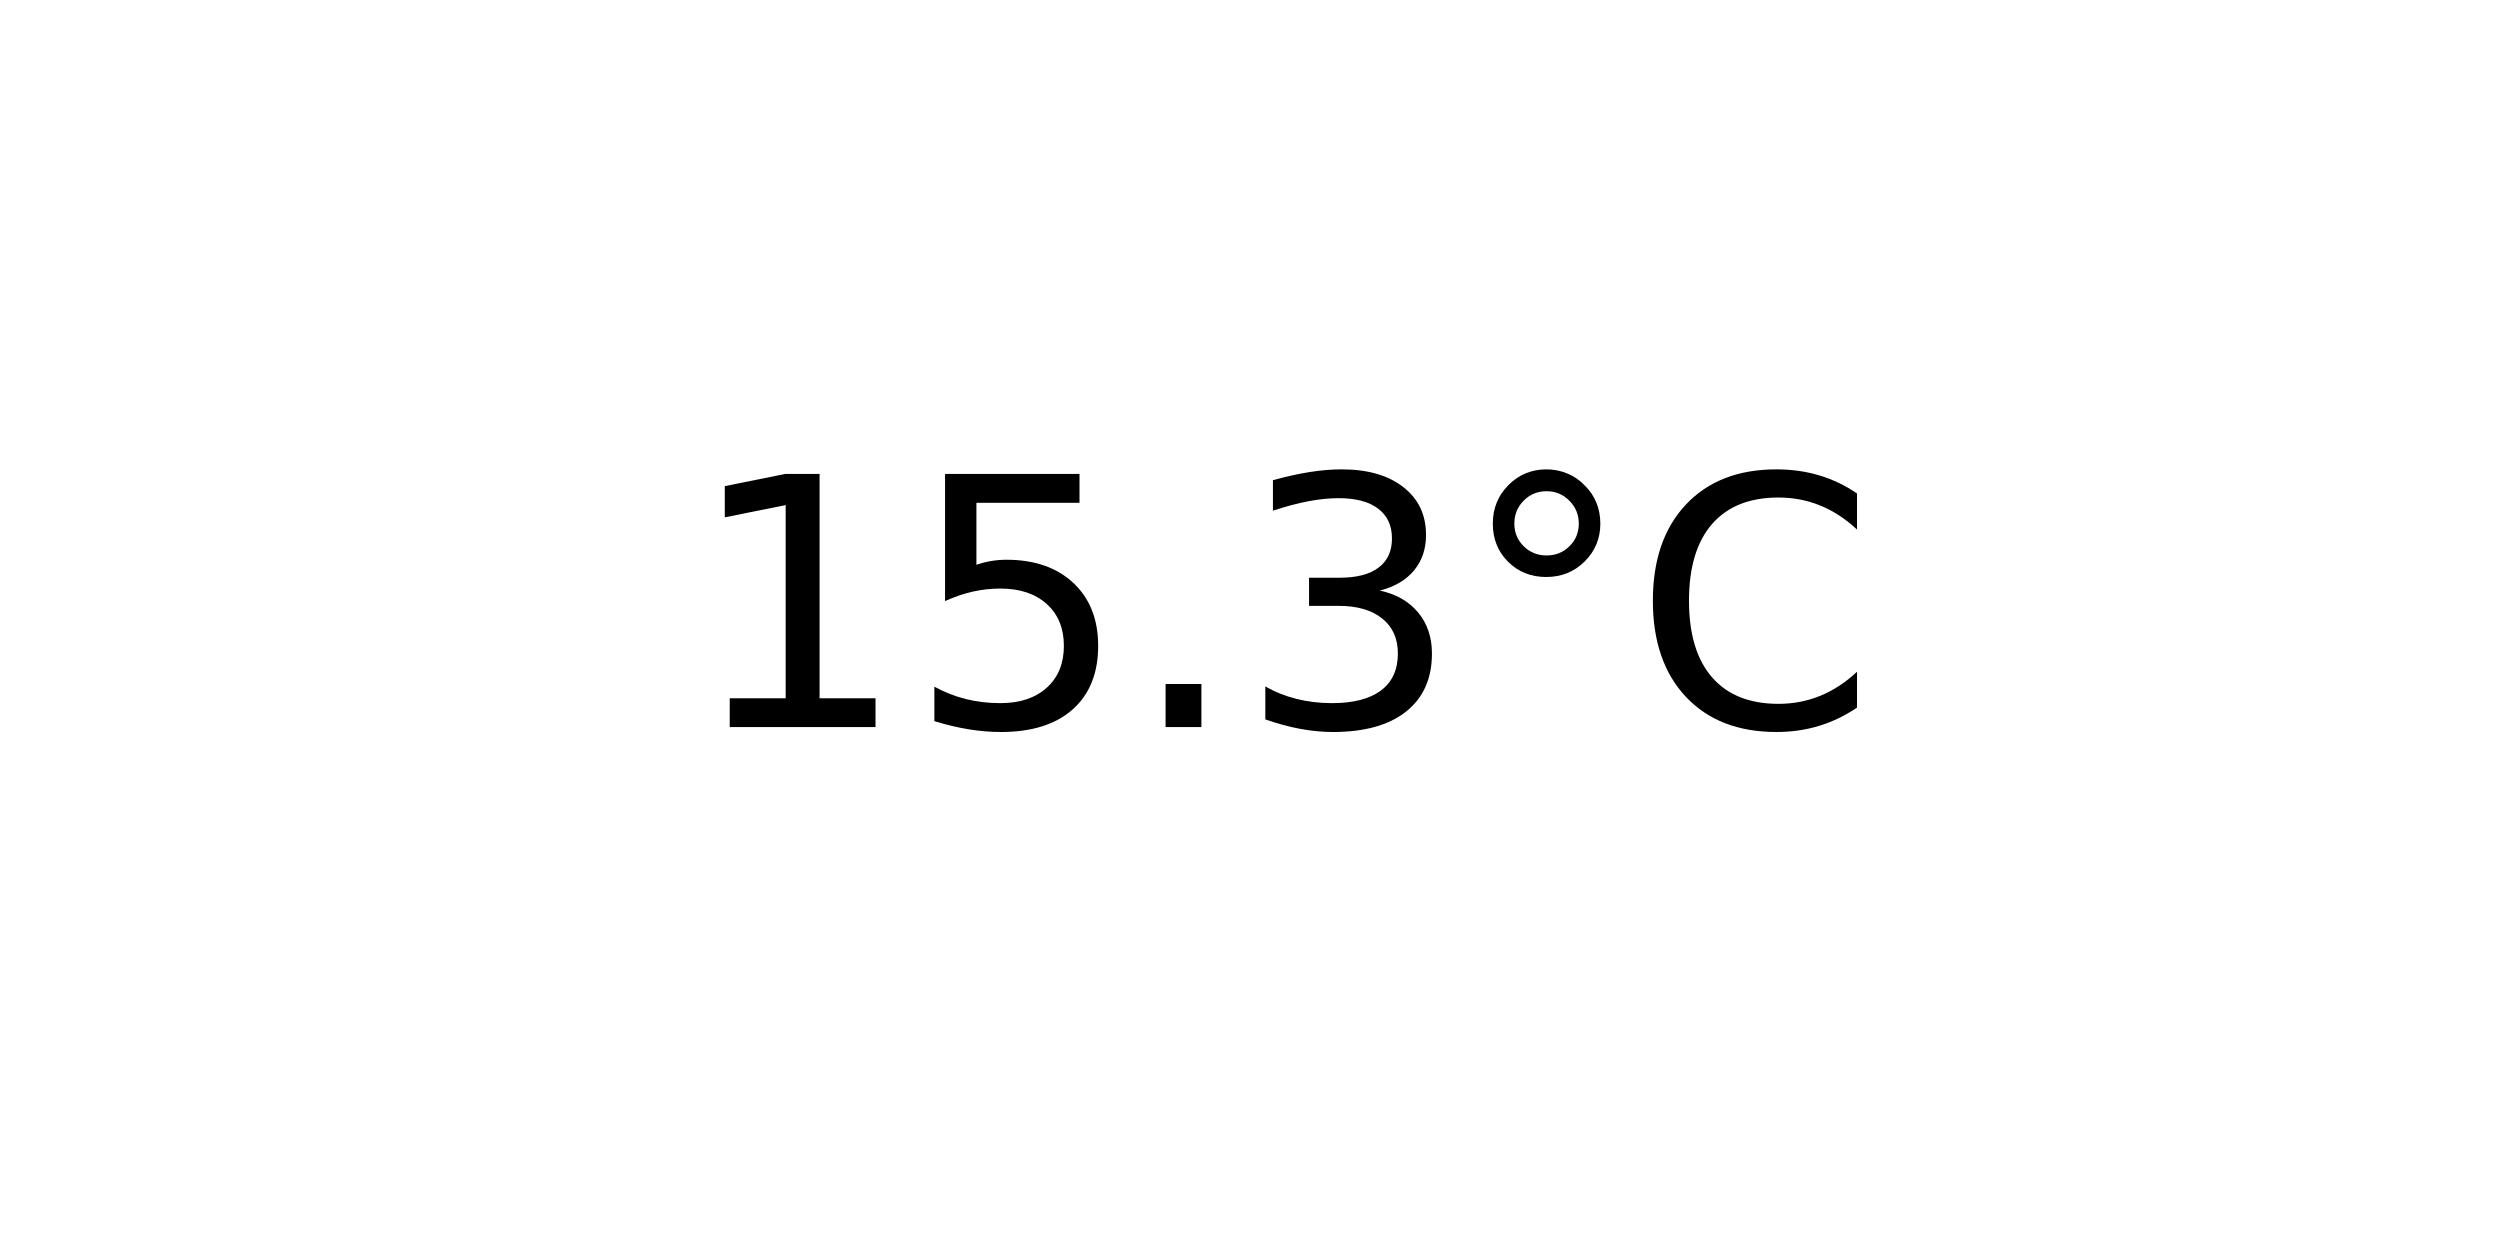
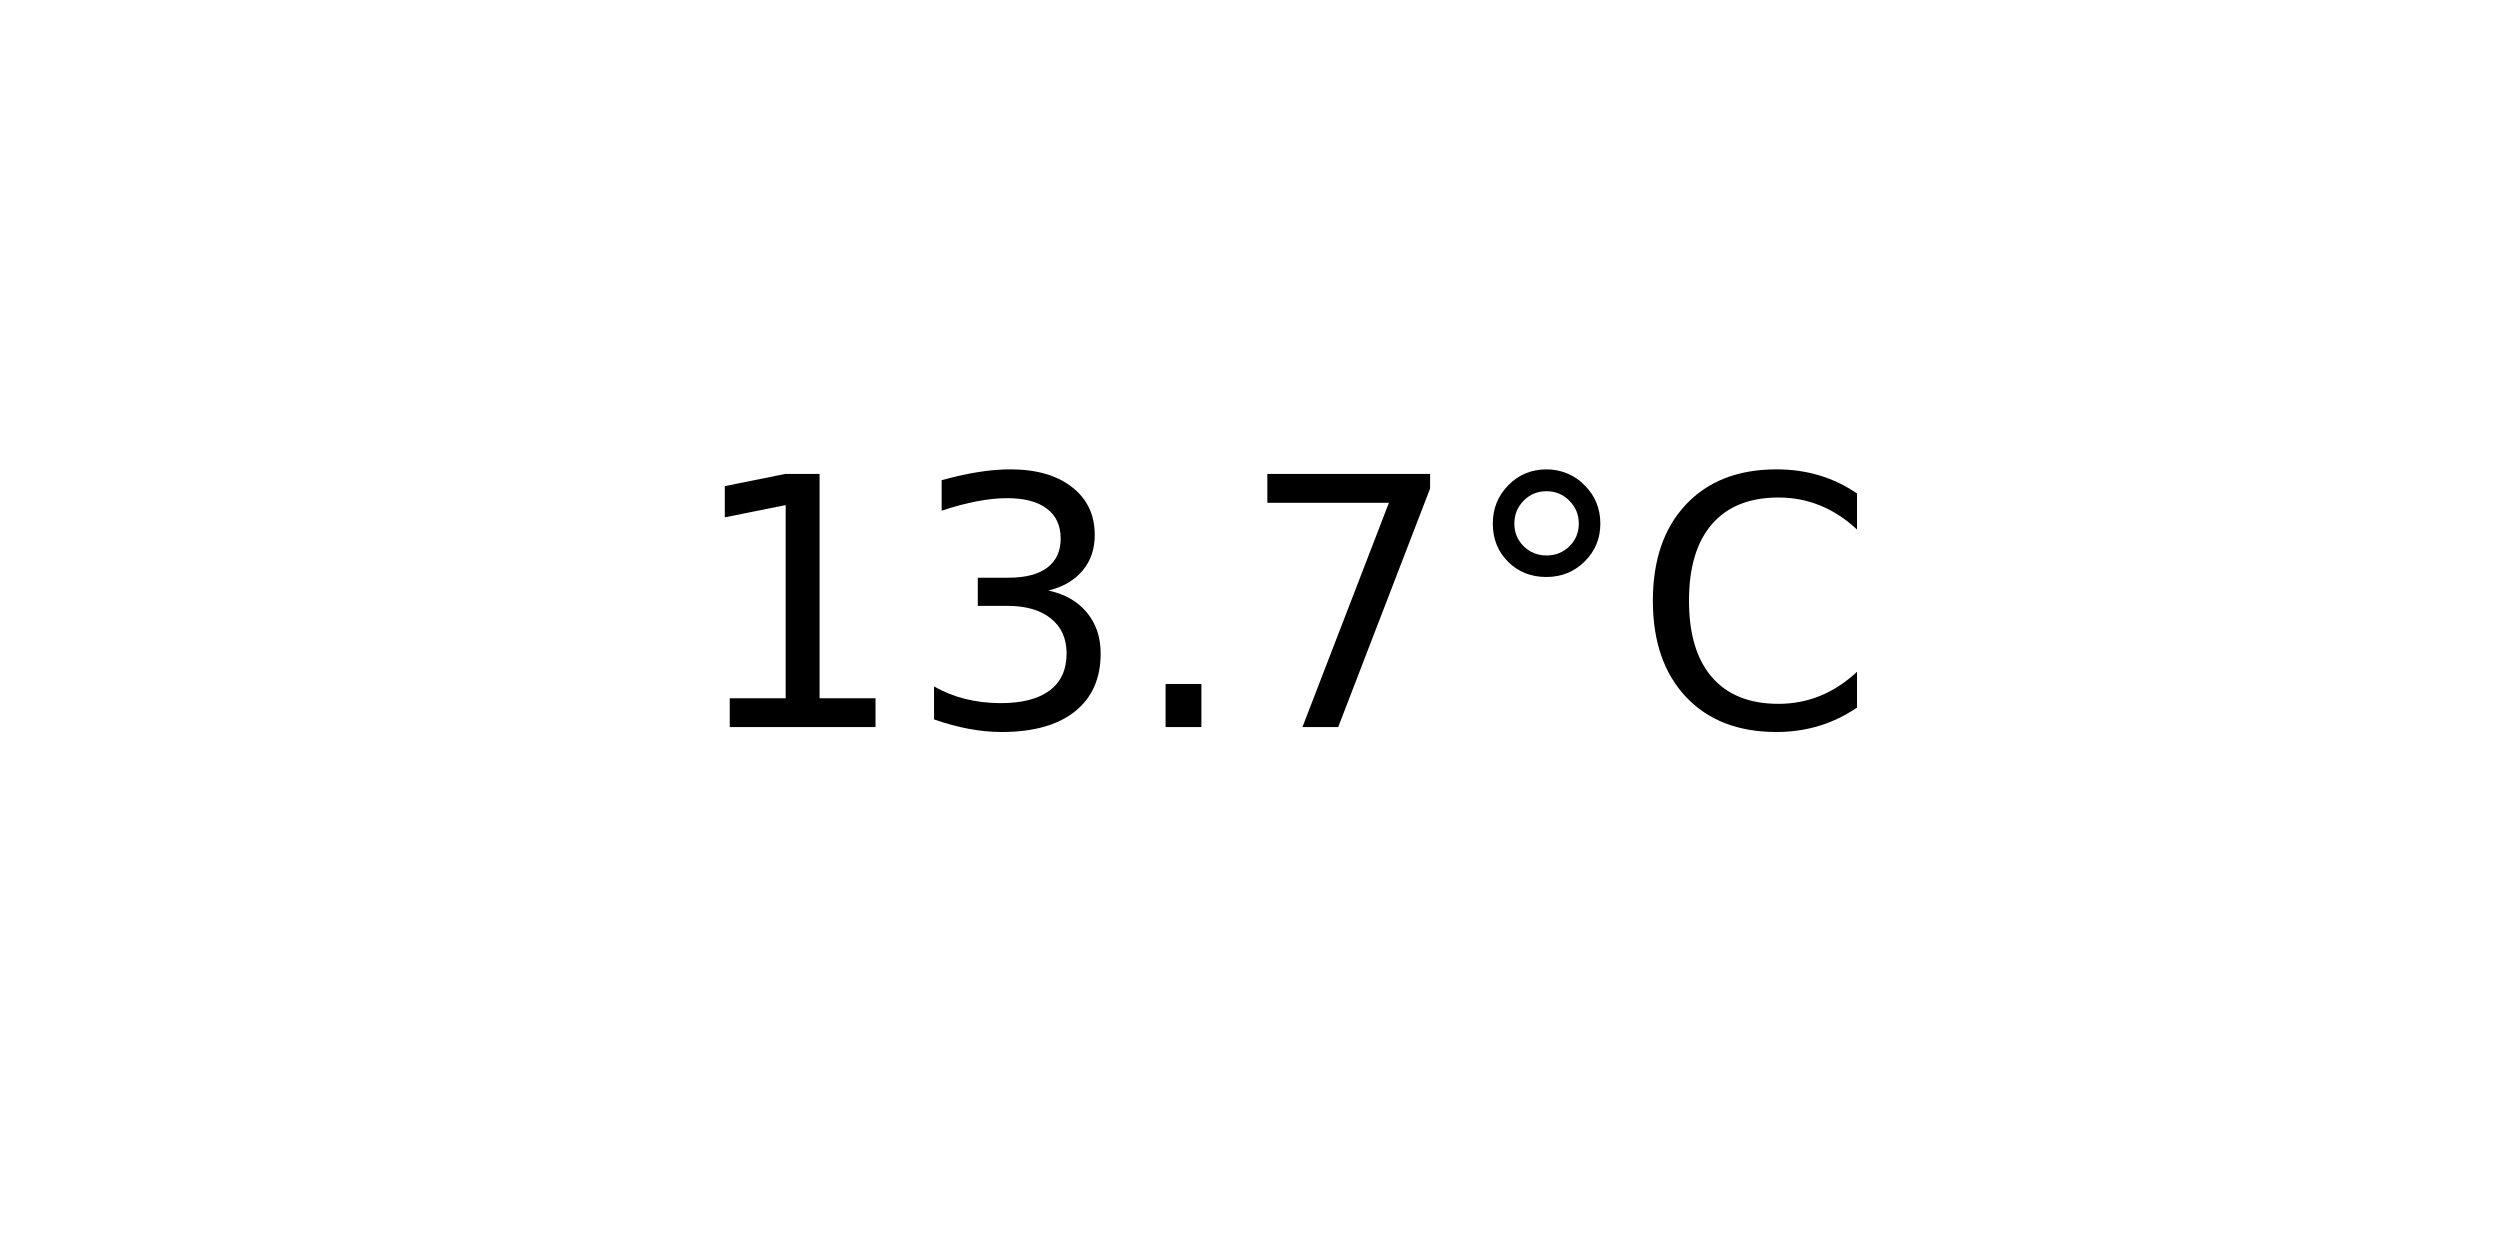
<svg xmlns="http://www.w3.org/2000/svg" xmlns:xlink="http://www.w3.org/1999/xlink" width="72pt" height="36pt" viewBox="0 0 72 36" version="1.1">
  <defs>
    <style type="text/css">*{stroke-linejoin: round; stroke-linecap: butt}</style>
  </defs>
  <g id="figure_1">
    <g id="axes_1">
      <g id="text_1">
        <g transform="translate(19.77578 20.93937) scale(0.1 -0.1)">
          <defs>
            <path id="DejaVuSans-31" d="M 794 531  L 1825 531  L 1825 4091  L 703 3866  L 703 4441  L 1819 4666  L 2450 4666  L 2450 531  L 3481 531  L 3481 0  L 794 0  L 794 531  z " transform="scale(0.015625)" />
-             <path id="DejaVuSans-35" d="M 691 4666  L 3169 4666  L 3169 4134  L 1269 4134  L 1269 2991  Q 1406 3038 1543 3061  Q 1681 3084 1819 3084  Q 2600 3084 3056 2656  Q 3513 2228 3513 1497  Q 3513 744 3044 326  Q 2575 -91 1722 -91  Q 1428 -91 1123 -41  Q 819 9 494 109  L 494 744  Q 775 591 1075 516  Q 1375 441 1709 441  Q 2250 441 2565 725  Q 2881 1009 2881 1497  Q 2881 1984 2565 2268  Q 2250 2553 1709 2553  Q 1456 2553 1204 2497  Q 953 2441 691 2322  L 691 4666  z " transform="scale(0.015625)" />
+             <path id="DejaVuSans-33" d="M 2597 2516  Q 3050 2419 3304 2112  Q 3559 1806 3559 1356  Q 3559 666 3084 287  Q 2609 -91 1734 -91  Q 1441 -91 1130 -33  Q 819 25 488 141  L 488 750  Q 750 597 1062 519  Q 1375 441 1716 441  Q 2309 441 2620 675  Q 2931 909 2931 1356  Q 2931 1769 2642 2001  Q 2353 2234 1838 2234  L 1294 2234  L 1294 2753  L 1863 2753  Q 2328 2753 2575 2939  Q 2822 3125 2822 3475  Q 2822 3834 2567 4026  Q 2313 4219 1838 4219  Q 1578 4219 1281 4162  Q 984 4106 628 3988  L 628 4550  Q 988 4650 1302 4700  Q 1616 4750 1894 4750  Q 2613 4750 3031 4423  Q 3450 4097 3450 3541  Q 3450 3153 3228 2886  Q 3006 2619 2597 2516  z " transform="scale(0.015625)" />
            <path id="DejaVuSans-2e" d="M 684 794  L 1344 794  L 1344 0  L 684 0  L 684 794  z " transform="scale(0.015625)" />
-             <path id="DejaVuSans-33" d="M 2597 2516  Q 3050 2419 3304 2112  Q 3559 1806 3559 1356  Q 3559 666 3084 287  Q 2609 -91 1734 -91  Q 1441 -91 1130 -33  Q 819 25 488 141  L 488 750  Q 750 597 1062 519  Q 1375 441 1716 441  Q 2309 441 2620 675  Q 2931 909 2931 1356  Q 2931 1769 2642 2001  Q 2353 2234 1838 2234  L 1294 2234  L 1294 2753  L 1863 2753  Q 2328 2753 2575 2939  Q 2822 3125 2822 3475  Q 2822 3834 2567 4026  Q 2313 4219 1838 4219  Q 1578 4219 1281 4162  Q 984 4106 628 3988  L 628 4550  Q 988 4650 1302 4700  Q 1616 4750 1894 4750  Q 2613 4750 3031 4423  Q 3450 4097 3450 3541  Q 3450 3153 3228 2886  Q 3006 2619 2597 2516  z " transform="scale(0.015625)" />
+             <path id="DejaVuSans-37" d="M 525 4666  L 3525 4666  L 3525 4397  L 1831 0  L 1172 0  L 2766 4134  L 525 4134  L 525 4666  z " transform="scale(0.015625)" />
            <path id="DejaVuSans-b0" d="M 1600 4347  Q 1350 4347 1178 4173  Q 1006 4000 1006 3750  Q 1006 3503 1178 3333  Q 1350 3163 1600 3163  Q 1850 3163 2022 3333  Q 2194 3503 2194 3750  Q 2194 3997 2020 4172  Q 1847 4347 1600 4347  z M 1600 4750  Q 1800 4750 1984 4673  Q 2169 4597 2303 4453  Q 2447 4313 2519 4134  Q 2591 3956 2591 3750  Q 2591 3338 2302 3052  Q 2013 2766 1594 2766  Q 1172 2766 890 3047  Q 609 3328 609 3750  Q 609 4169 896 4459  Q 1184 4750 1600 4750  z " transform="scale(0.015625)" />
            <path id="DejaVuSans-43" d="M 4122 4306  L 4122 3641  Q 3803 3938 3442 4084  Q 3081 4231 2675 4231  Q 1875 4231 1450 3742  Q 1025 3253 1025 2328  Q 1025 1406 1450 917  Q 1875 428 2675 428  Q 3081 428 3442 575  Q 3803 722 4122 1019  L 4122 359  Q 3791 134 3420 21  Q 3050 -91 2638 -91  Q 1578 -91 968 557  Q 359 1206 359 2328  Q 359 3453 968 4101  Q 1578 4750 2638 4750  Q 3056 4750 3426 4639  Q 3797 4528 4122 4306  z " transform="scale(0.015625)" />
          </defs>
          <use xlink:href="#DejaVuSans-31" />
-           <use xlink:href="#DejaVuSans-35" x="63.623" />
+           <use xlink:href="#DejaVuSans-33" x="63.623" />
          <use xlink:href="#DejaVuSans-2e" x="127.246" />
-           <use xlink:href="#DejaVuSans-33" x="159.033" />
+           <use xlink:href="#DejaVuSans-37" x="159.033" />
          <use xlink:href="#DejaVuSans-b0" x="222.656" />
          <use xlink:href="#DejaVuSans-43" x="272.656" />
        </g>
      </g>
    </g>
  </g>
</svg>
